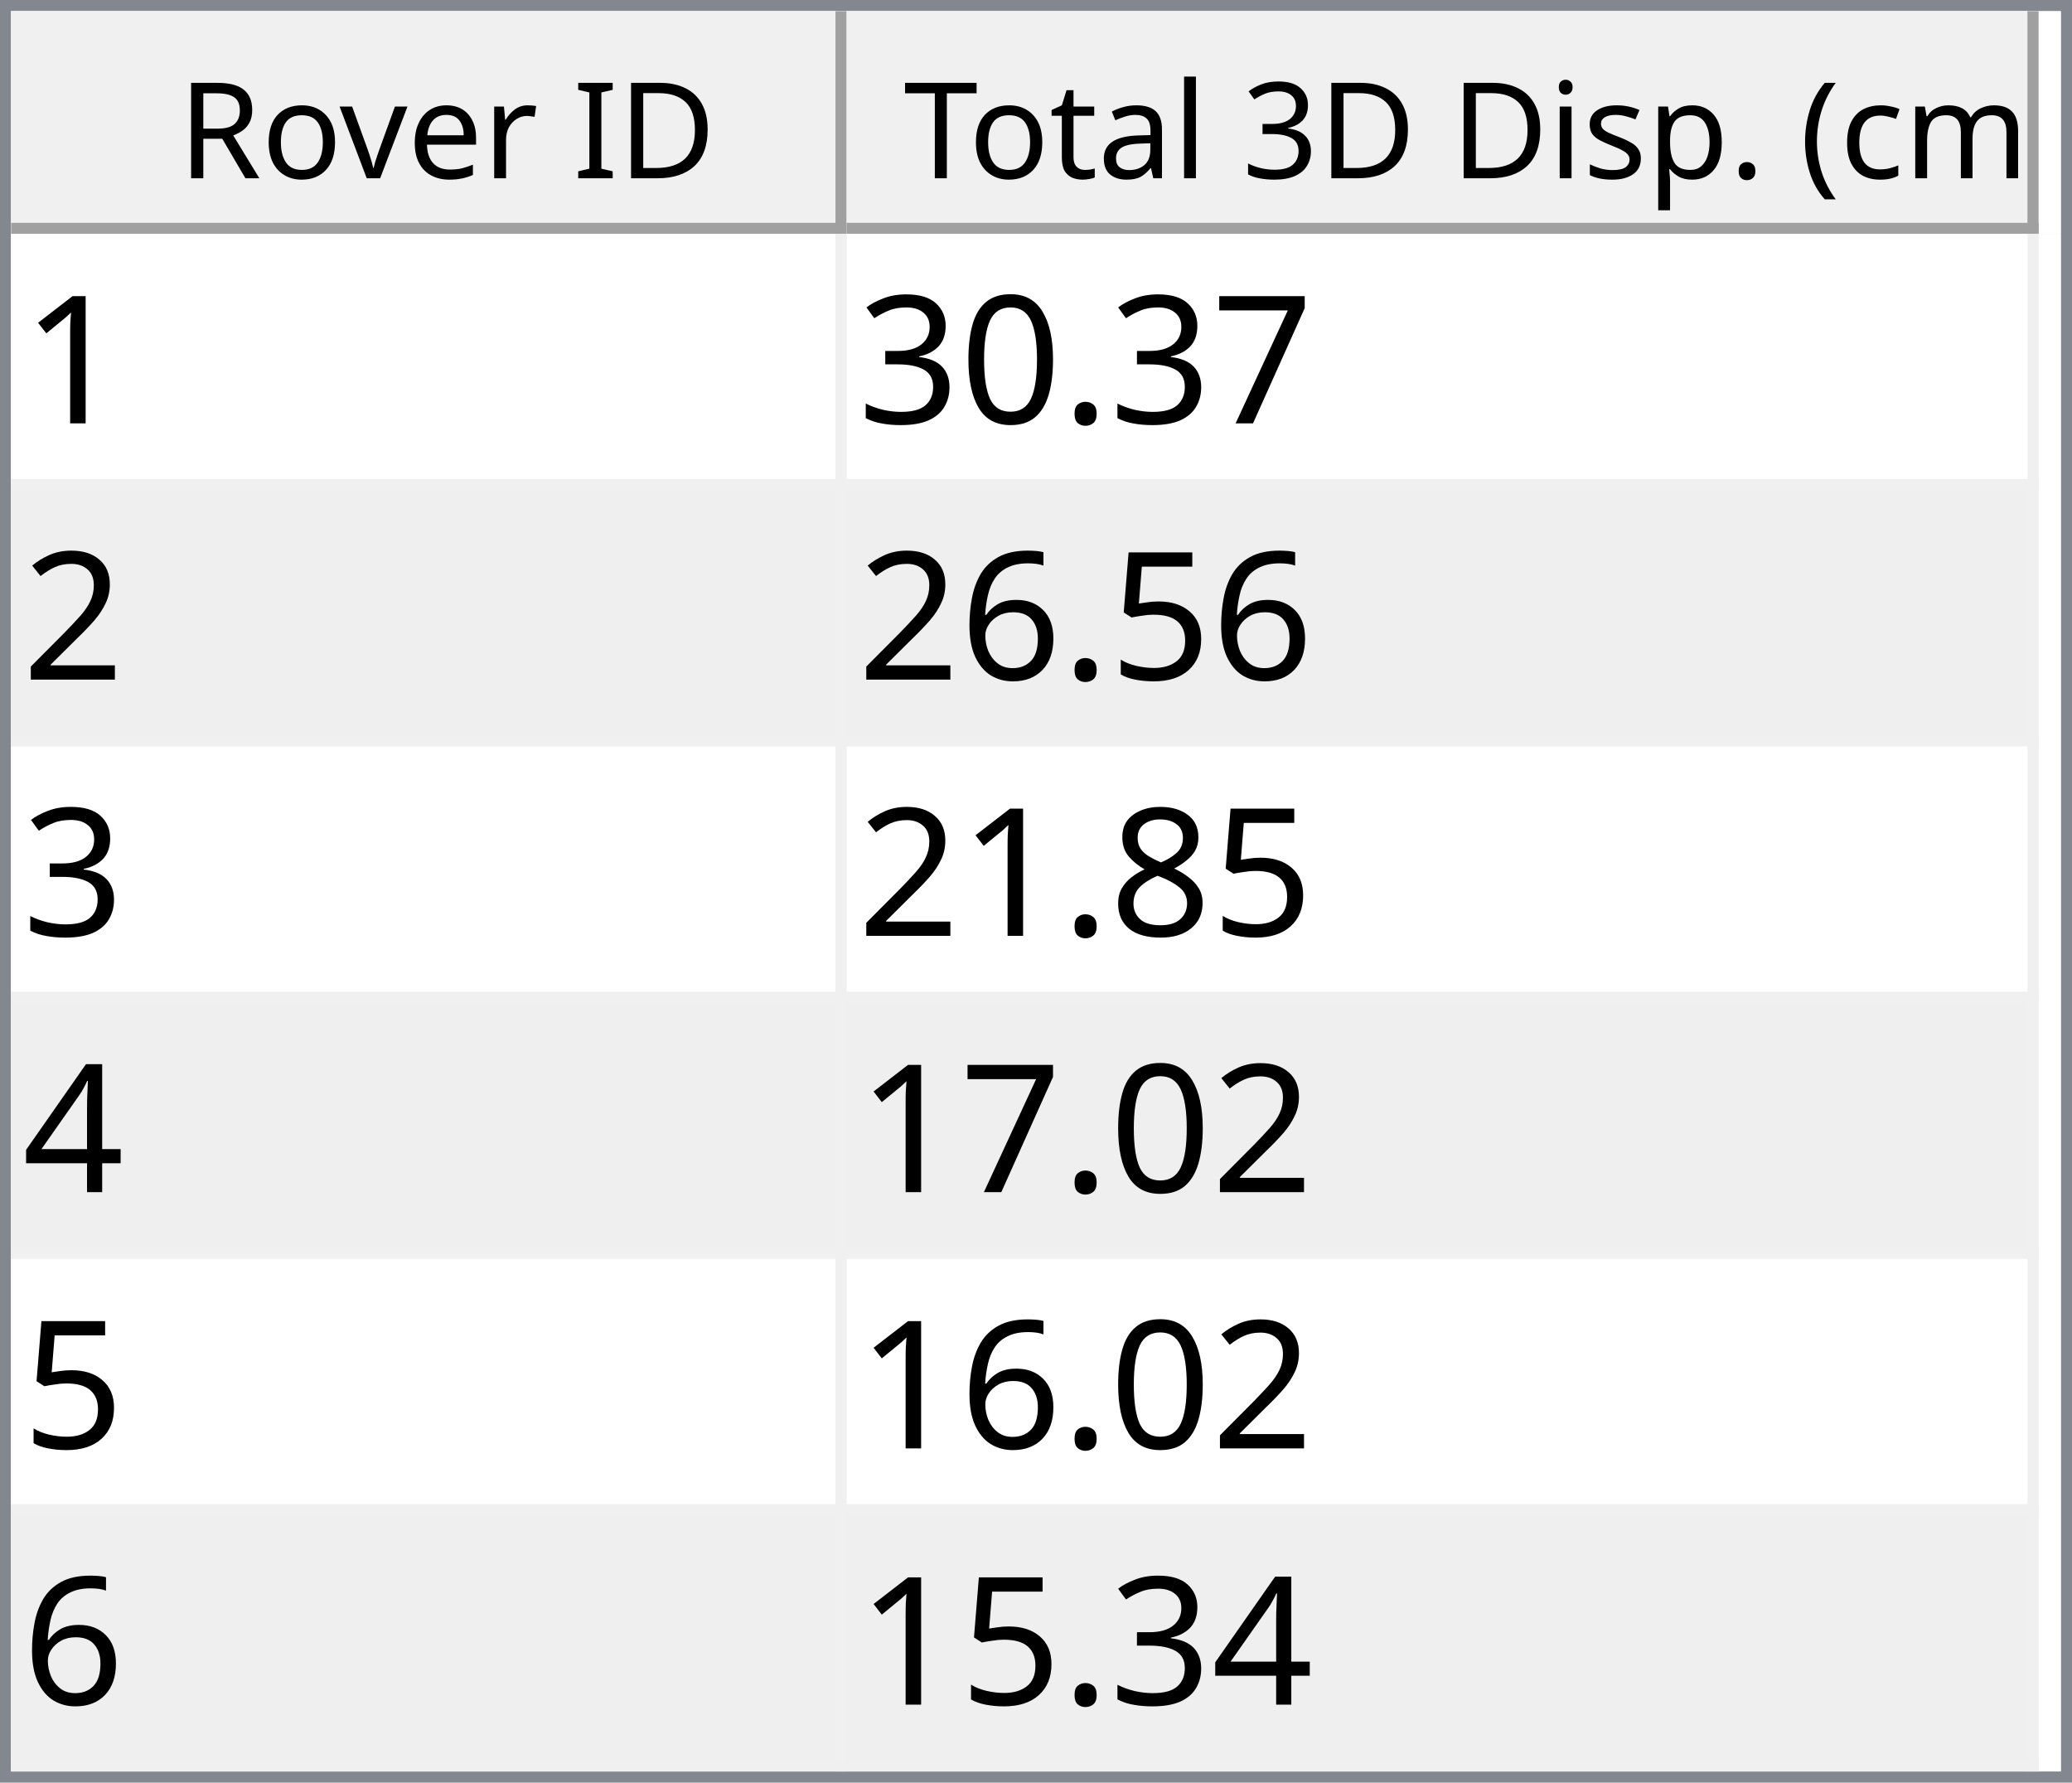
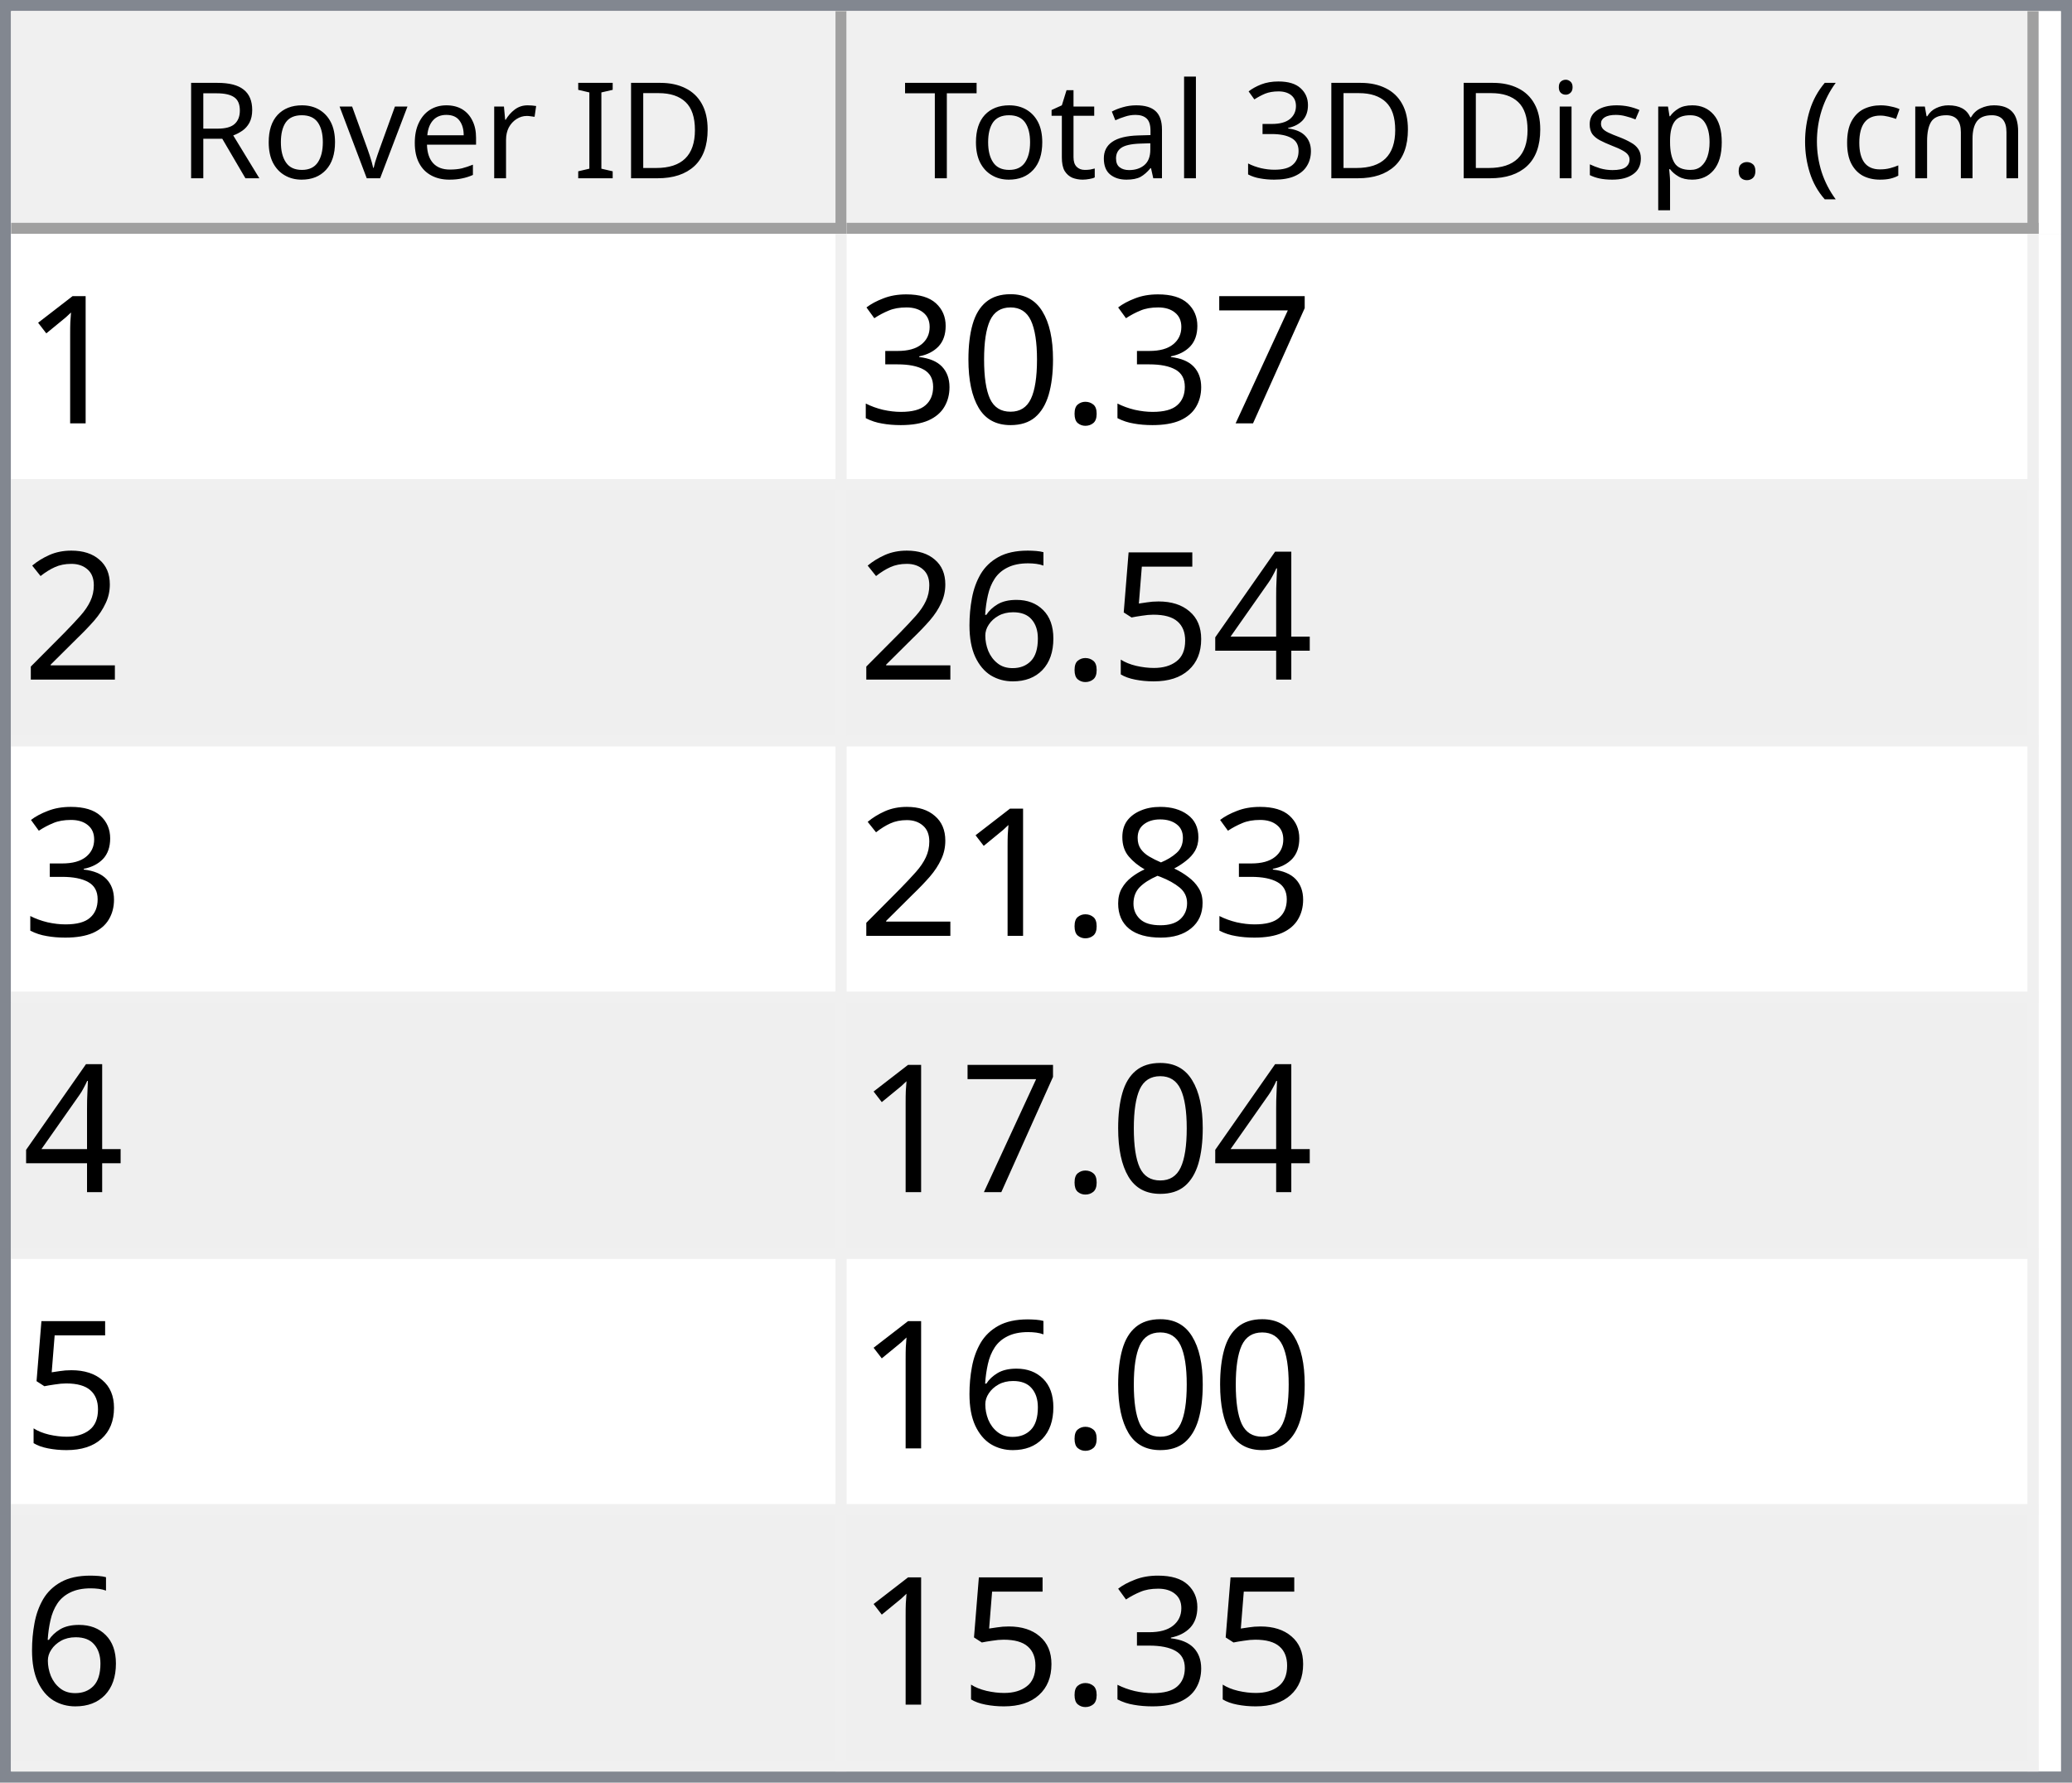
<svg xmlns="http://www.w3.org/2000/svg" style="fill-opacity:1; color-rendering:auto; color-interpolation:auto; text-rendering:auto; stroke:black; stroke-linecap:square; stroke-miterlimit:10; shape-rendering:auto; stroke-opacity:1; fill:black; stroke-dasharray:none; font-weight:normal; stroke-width:1; font-family:'Dialog'; font-style:normal; stroke-linejoin:miter; font-size:12px; stroke-dashoffset:0; image-rendering:auto;" width="186" height="160">
  <defs id="genericDefs" />
  <g>
    <defs id="defs1">
      <clipPath clipPathUnits="userSpaceOnUse" id="clipPath1">
        <path d="M0 0 L186 0 L186 160 L0 160 L0 0 Z" />
      </clipPath>
      <clipPath clipPathUnits="userSpaceOnUse" id="clipPath2">
        <path d="M0 0 L0 160 L186 160 L186 0 Z" />
      </clipPath>
      <clipPath clipPathUnits="userSpaceOnUse" id="clipPath3">
        <path d="M0 0 L0 20 L184 20 L184 0 Z" />
      </clipPath>
      <clipPath clipPathUnits="userSpaceOnUse" id="clipPath4">
        <path d="M0 0 L0 20 L75 20 L75 0 Z" />
      </clipPath>
      <clipPath clipPathUnits="userSpaceOnUse" id="clipPath5">
        <path d="M1 1 L1 19 L74 19 L74 1 Z" />
      </clipPath>
      <clipPath clipPathUnits="userSpaceOnUse" id="clipPath6">
        <path d="M0 0 L0 18 L73 18 L73 0 Z" />
      </clipPath>
      <clipPath clipPathUnits="userSpaceOnUse" id="clipPath7">
        <path d="M-0.5 -0.5 L-0.5 19.5 L74.5 19.5 L74.5 -0.5 Z" />
      </clipPath>
      <clipPath clipPathUnits="userSpaceOnUse" id="clipPath8">
        <path d="M0 0 L0 20 L107 20 L107 0 Z" />
      </clipPath>
      <clipPath clipPathUnits="userSpaceOnUse" id="clipPath9">
        <path d="M1 1 L1 19 L106 19 L106 1 Z" />
      </clipPath>
      <clipPath clipPathUnits="userSpaceOnUse" id="clipPath10">
        <path d="M0 0 L0 18 L105 18 L105 0 Z" />
      </clipPath>
      <clipPath clipPathUnits="userSpaceOnUse" id="clipPath11">
        <path d="M-0.5 -0.5 L-0.5 19.5 L106.5 19.5 L106.5 -0.5 Z" />
      </clipPath>
      <clipPath clipPathUnits="userSpaceOnUse" id="clipPath12">
        <path d="M0 0 L0 138 L184 138 L184 0 Z" />
      </clipPath>
      <clipPath clipPathUnits="userSpaceOnUse" id="clipPath13">
        <path d="M0 0 L0 138 L182 138 L182 0 Z" />
      </clipPath>
      <clipPath clipPathUnits="userSpaceOnUse" id="clipPath14">
        <path d="M-0.5 -0.5 L-0.5 137.5 L181.5 137.5 L181.5 -0.5 Z" />
      </clipPath>
      <clipPath clipPathUnits="userSpaceOnUse" id="clipPath15">
        <path d="M0 0 L0 22 L74 22 L74 0 Z" />
      </clipPath>
      <clipPath clipPathUnits="userSpaceOnUse" id="clipPath16">
        <path d="M0 0 L0 22 L106 22 L106 0 Z" />
      </clipPath>
      <font horiz-adv-x="64.551" id="font1">
        <font-face ascent="107.91" descent="25.098" units-per-em="100" style="font-style:normal; font-family:Segoe UI; font-weight:normal;" />
        <missing-glyph horiz-adv-x="64.551" d="M8.109 0 L8.109 68.266 L56.453 68.266 L56.453 0 L8.109 0 ZM15.328 7.234 L49.219 7.234 L49.219 61.031 L15.328 61.031 L15.328 7.234 Z" />
        <glyph unicode="D" horiz-adv-x="70.117" d="M9.188 0 L9.188 70.016 L28.516 70.016 Q65.531 70.016 65.531 35.891 Q65.531 19.672 55.25 9.836 Q44.969 0 27.734 0 L9.188 0 ZM17.391 62.594 L17.391 7.422 L27.828 7.422 Q41.609 7.422 49.273 14.797 Q56.938 22.172 56.938 35.688 Q56.938 62.594 28.328 62.594 L17.391 62.594 Z" />
        <glyph unicode="I" horiz-adv-x="26.611" d="M17.391 0 L9.188 0 L9.188 70.016 L17.391 70.016 L17.391 0 Z" />
        <glyph unicode=" " horiz-adv-x="27.393" d="" />
        <glyph unicode="r" horiz-adv-x="34.766" d="M34.188 41.891 Q32.078 43.5 28.125 43.5 Q23 43.5 19.555 38.672 Q16.109 33.844 16.109 25.484 L16.109 0 L8.109 0 L8.109 50 L16.109 50 L16.109 39.703 L16.312 39.703 Q18.016 44.969 21.531 47.922 Q25.047 50.875 29.391 50.875 Q32.516 50.875 34.188 50.203 L34.188 41.891 Z" />
        <glyph unicode="e" horiz-adv-x="52.295" d="M48.297 23 L12.984 23 Q13.188 14.656 17.484 10.109 Q21.781 5.562 29.297 5.562 Q37.75 5.562 44.828 11.141 L44.828 3.609 Q38.234 -1.172 27.391 -1.172 Q16.797 -1.172 10.742 5.641 Q4.688 12.453 4.688 24.812 Q4.688 36.469 11.305 43.82 Q17.922 51.172 27.734 51.172 Q37.547 51.172 42.922 44.828 Q48.297 38.484 48.297 27.203 L48.297 23 ZM40.094 29.781 Q40.047 36.719 36.75 40.578 Q33.453 44.438 27.594 44.438 Q21.922 44.438 17.969 40.383 Q14.016 36.328 13.094 29.781 L40.094 29.781 Z" />
        <glyph unicode="v" horiz-adv-x="47.9" d="M47.406 50 L27.484 0 L19.625 0 L0.688 50 L9.469 50 L22.172 13.672 Q23.578 9.672 23.922 6.688 L24.125 6.688 Q24.609 10.453 25.688 13.484 L38.969 50 L47.406 50 Z" />
        <glyph unicode="o" horiz-adv-x="58.594" d="M29 -1.172 Q17.922 -1.172 11.305 5.836 Q4.688 12.844 4.688 24.422 Q4.688 37.016 11.57 44.094 Q18.453 51.172 30.172 51.172 Q41.359 51.172 47.633 44.289 Q53.906 37.406 53.906 25.203 Q53.906 13.234 47.141 6.031 Q40.375 -1.172 29 -1.172 ZM29.594 44.438 Q21.875 44.438 17.383 39.188 Q12.891 33.938 12.891 24.703 Q12.891 15.828 17.43 10.695 Q21.969 5.562 29.594 5.562 Q37.359 5.562 41.531 10.594 Q45.703 15.625 45.703 24.906 Q45.703 34.281 41.531 39.359 Q37.359 44.438 29.594 44.438 Z" />
        <glyph unicode="R" horiz-adv-x="59.814" d="M59.375 0 L49.609 0 L37.891 19.625 Q36.281 22.359 34.766 24.289 Q33.25 26.219 31.664 27.438 Q30.078 28.656 28.25 29.219 Q26.422 29.781 24.125 29.781 L17.391 29.781 L17.391 0 L9.188 0 L9.188 70.016 L30.078 70.016 Q34.672 70.016 38.555 68.867 Q42.438 67.719 45.289 65.375 Q48.141 63.031 49.758 59.547 Q51.375 56.062 51.375 51.375 Q51.375 47.703 50.273 44.656 Q49.172 41.609 47.148 39.211 Q45.125 36.812 42.266 35.133 Q39.406 33.453 35.844 32.516 L35.844 32.328 Q37.594 31.547 38.891 30.547 Q40.188 29.547 41.359 28.18 Q42.531 26.812 43.68 25.078 Q44.828 23.344 46.234 21.047 L59.375 0 ZM17.391 62.594 L17.391 37.203 L28.516 37.203 Q31.594 37.203 34.203 38.133 Q36.812 39.062 38.719 40.797 Q40.625 42.531 41.703 45.047 Q42.781 47.562 42.781 50.688 Q42.781 56.297 39.141 59.445 Q35.5 62.594 28.609 62.594 L17.391 62.594 Z" />
        <glyph unicode=")" horiz-adv-x="30.176" d="M8.297 -15.922 L1.172 -15.922 Q16.406 2.344 16.406 26.812 Q16.406 51.469 1.078 70.016 L8.297 70.016 Q23.531 52.156 23.531 26.703 Q23.531 1.375 8.297 -15.922 Z" />
        <glyph unicode="m" horiz-adv-x="86.133" d="M79.109 0 L71.094 0 L71.094 28.719 Q71.094 37.016 68.531 40.727 Q65.969 44.438 59.906 44.438 Q54.781 44.438 51.195 39.75 Q47.609 35.062 47.609 28.516 L47.609 0 L39.594 0 L39.594 29.688 Q39.594 44.438 28.219 44.438 Q22.953 44.438 19.531 40.016 Q16.109 35.594 16.109 28.516 L16.109 0 L8.109 0 L8.109 50 L16.109 50 L16.109 42.094 L16.312 42.094 Q21.625 51.172 31.844 51.172 Q36.969 51.172 40.773 48.312 Q44.578 45.453 46 40.828 Q51.562 51.172 62.594 51.172 Q79.109 51.172 79.109 30.812 L79.109 0 Z" />
        <glyph unicode="c" horiz-adv-x="46.191" d="M42.188 2.297 Q36.422 -1.172 28.516 -1.172 Q17.828 -1.172 11.258 5.789 Q4.688 12.75 4.688 23.828 Q4.688 36.188 11.766 43.68 Q18.844 51.172 30.672 51.172 Q37.25 51.172 42.281 48.734 L42.281 40.531 Q36.719 44.438 30.375 44.438 Q22.703 44.438 17.797 38.945 Q12.891 33.453 12.891 24.516 Q12.891 15.719 17.508 10.641 Q22.125 5.562 29.891 5.562 Q36.422 5.562 42.188 9.906 L42.188 2.297 Z" />
        <glyph unicode="(" horiz-adv-x="30.176" d="M29.109 -15.922 L21.969 -15.922 Q6.844 1.375 6.844 26.703 Q6.844 52.156 21.969 70.016 L29.203 70.016 Q13.875 51.469 13.875 26.812 Q13.875 2.344 29.109 -15.922 Z" />
        <glyph unicode="." horiz-adv-x="21.68" d="M10.891 -1.078 Q8.641 -1.078 7.055 0.539 Q5.469 2.156 5.469 4.391 Q5.469 6.641 7.055 8.273 Q8.641 9.906 10.891 9.906 Q13.188 9.906 14.797 8.273 Q16.406 6.641 16.406 4.391 Q16.406 2.156 14.797 0.539 Q13.188 -1.078 10.891 -1.078 Z" />
        <glyph unicode="p" horiz-adv-x="58.789" d="M16.312 7.234 L16.109 7.234 L16.109 -23 L8.109 -23 L8.109 50 L16.109 50 L16.109 41.219 L16.312 41.219 Q22.219 51.172 33.594 51.172 Q43.266 51.172 48.688 44.461 Q54.109 37.75 54.109 26.469 Q54.109 13.922 48 6.375 Q41.891 -1.172 31.297 -1.172 Q21.578 -1.172 16.312 7.234 ZM16.109 27.391 L16.109 20.406 Q16.109 14.203 20.141 9.883 Q24.172 5.562 30.375 5.562 Q37.641 5.562 41.773 11.133 Q45.906 16.703 45.906 26.609 Q45.906 34.969 42.047 39.703 Q38.188 44.438 31.594 44.438 Q24.609 44.438 20.359 39.578 Q16.109 34.719 16.109 27.391 Z" />
        <glyph unicode="s" horiz-adv-x="42.432" d="M5.078 1.812 L5.078 10.406 Q11.625 5.562 19.484 5.562 Q30.031 5.562 30.031 12.594 Q30.031 14.594 29.125 15.992 Q28.219 17.391 26.68 18.461 Q25.141 19.531 23.07 20.383 Q21 21.234 18.609 22.172 Q15.281 23.484 12.766 24.828 Q10.25 26.172 8.57 27.859 Q6.891 29.547 6.031 31.695 Q5.172 33.844 5.172 36.719 Q5.172 40.234 6.789 42.945 Q8.406 45.656 11.086 47.484 Q13.766 49.312 17.211 50.242 Q20.656 51.172 24.312 51.172 Q30.812 51.172 35.938 48.922 L35.938 40.828 Q30.422 44.438 23.25 44.438 Q21 44.438 19.195 43.922 Q17.391 43.406 16.094 42.477 Q14.797 41.547 14.086 40.258 Q13.375 38.969 13.375 37.406 Q13.375 35.453 14.086 34.133 Q14.797 32.812 16.164 31.789 Q17.531 30.766 19.484 29.938 Q21.438 29.109 23.922 28.125 Q27.25 26.859 29.883 25.516 Q32.516 24.172 34.375 22.484 Q36.234 20.797 37.234 18.602 Q38.234 16.406 38.234 13.375 Q38.234 9.672 36.602 6.938 Q34.969 4.203 32.234 2.398 Q29.5 0.594 25.93 -0.289 Q22.359 -1.172 18.453 -1.172 Q10.75 -1.172 5.078 1.812 Z" />
        <glyph unicode="i" horiz-adv-x="24.219" d="M12.203 62.703 Q10.062 62.703 8.547 64.164 Q7.031 65.625 7.031 67.875 Q7.031 70.125 8.547 71.609 Q10.062 73.094 12.203 73.094 Q14.406 73.094 15.945 71.609 Q17.484 70.125 17.484 67.875 Q17.484 65.719 15.945 64.211 Q14.406 62.703 12.203 62.703 ZM16.109 0 L8.109 0 L8.109 50 L16.109 50 L16.109 0 Z" />
        <glyph unicode="3" horiz-adv-x="53.906" d="M46.531 19.828 Q46.531 15.094 44.75 11.211 Q42.969 7.328 39.719 4.57 Q36.469 1.812 31.93 0.297 Q27.391 -1.219 21.922 -1.219 Q11.922 -1.219 6 2.594 L6 11.188 Q13.094 5.609 22.219 5.609 Q25.875 5.609 28.828 6.539 Q31.781 7.469 33.906 9.227 Q36.031 10.984 37.18 13.477 Q38.328 15.969 38.328 19.094 Q38.328 32.812 18.797 32.812 L12.984 32.812 L12.984 39.594 L18.5 39.594 Q35.797 39.594 35.797 52.484 Q35.797 64.406 22.609 64.406 Q15.188 64.406 8.688 59.422 L8.688 67.188 Q15.375 71.188 24.609 71.188 Q29 71.188 32.57 69.969 Q36.141 68.75 38.68 66.555 Q41.219 64.359 42.609 61.281 Q44 58.203 44 54.5 Q44 40.672 30.031 36.719 L30.031 36.531 Q33.594 36.141 36.625 34.797 Q39.656 33.453 41.852 31.305 Q44.047 29.156 45.289 26.25 Q46.531 23.344 46.531 19.828 Z" />
        <glyph unicode="l" horiz-adv-x="24.219" d="M16.109 0 L8.109 0 L8.109 74.031 L16.109 74.031 L16.109 0 Z" />
        <glyph unicode="a" horiz-adv-x="50.879" d="M43.891 0 L35.891 0 L35.891 7.812 L35.688 7.812 Q30.469 -1.172 20.312 -1.172 Q12.844 -1.172 8.617 2.781 Q4.391 6.734 4.391 13.281 Q4.391 27.297 20.906 29.594 L35.891 31.688 Q35.891 44.438 25.594 44.438 Q16.547 44.438 9.281 38.281 L9.281 46.484 Q16.656 51.172 26.266 51.172 Q43.891 51.172 43.891 32.516 L43.891 0 ZM35.891 25.297 L23.828 23.641 Q18.266 22.859 15.43 20.875 Q12.594 18.891 12.594 13.875 Q12.594 10.203 15.211 7.883 Q17.828 5.562 22.172 5.562 Q28.125 5.562 32.008 9.742 Q35.891 13.922 35.891 20.312 L35.891 25.297 Z" />
        <glyph unicode="t" horiz-adv-x="33.887" d="M31.297 0.484 Q28.469 -1.078 23.828 -1.078 Q10.688 -1.078 10.688 13.578 L10.688 43.172 L2.094 43.172 L2.094 50 L10.688 50 L10.688 62.203 L18.703 64.797 L18.703 50 L31.297 50 L31.297 43.172 L18.703 43.172 L18.703 14.984 Q18.703 9.969 20.414 7.82 Q22.125 5.672 26.078 5.672 Q29.109 5.672 31.297 7.328 L31.297 0.484 Z" />
        <glyph unicode="T" horiz-adv-x="52.393" d="M50.594 62.594 L30.375 62.594 L30.375 0 L22.172 0 L22.172 62.594 L2 62.594 L2 70.016 L50.594 70.016 L50.594 62.594 Z" />
      </font>
      <font horiz-adv-x="75.0" id="font2">
        <font-face ascent="100.537" descent="21.973" units-per-em="100" style="font-style:normal; font-family:sans-serif; font-weight:normal;" />
        <missing-glyph horiz-adv-x="75.0" d="M12.5 0 L12.5 62.5 L62.5 62.5 L62.5 0 L12.5 0 ZM14.062 1.562 L60.938 1.562 L60.938 60.938 L14.062 60.938 L14.062 1.562 Z" />
        <glyph unicode="1" horiz-adv-x="55.615" d="M37.25 0 L28.469 0 L28.469 56 Q25.297 52.984 20.141 49.953 Q14.984 46.922 10.891 45.406 L10.891 53.906 Q18.266 57.375 23.781 62.305 Q29.297 67.234 31.594 71.875 L37.25 71.875 L37.25 0 Z" />
        <glyph unicode="7" horiz-adv-x="55.615" d="M4.734 62.203 L4.734 70.656 L51.078 70.656 L51.078 63.812 Q44.234 56.547 37.523 44.484 Q30.812 32.422 27.156 19.672 Q24.516 10.688 23.781 0 L14.75 0 Q14.891 8.453 18.062 20.414 Q21.234 32.375 27.172 43.484 Q33.109 54.594 39.797 62.203 L4.734 62.203 Z" />
        <glyph unicode="." horiz-adv-x="27.783" d="M9.078 0 L9.078 10.016 L19.094 10.016 L19.094 0 L9.078 0 Z" />
        <glyph unicode="0" horiz-adv-x="55.615" d="M4.156 35.297 Q4.156 48 6.766 55.742 Q9.375 63.484 14.523 67.68 Q19.672 71.875 27.484 71.875 Q33.25 71.875 37.594 69.555 Q41.938 67.234 44.773 62.867 Q47.609 58.5 49.219 52.227 Q50.828 45.953 50.828 35.297 Q50.828 22.703 48.242 14.969 Q45.656 7.234 40.508 3.008 Q35.359 -1.219 27.484 -1.219 Q17.141 -1.219 11.234 6.203 Q4.156 15.141 4.156 35.297 ZM13.188 35.297 Q13.188 17.672 17.312 11.836 Q21.438 6 27.484 6 Q33.547 6 37.672 11.859 Q41.797 17.719 41.797 35.297 Q41.797 52.984 37.672 58.789 Q33.547 64.594 27.391 64.594 Q21.344 64.594 17.719 59.469 Q13.188 52.938 13.188 35.297 Z" />
        <glyph unicode="3" horiz-adv-x="55.615" d="M4.203 18.891 L12.984 20.062 Q14.5 12.594 18.141 9.297 Q21.781 6 27 6 Q33.203 6 37.477 10.297 Q41.75 14.594 41.75 20.953 Q41.75 27 37.797 30.93 Q33.844 34.859 27.734 34.859 Q25.25 34.859 21.531 33.891 L22.516 41.609 Q23.391 41.5 23.922 41.5 Q29.547 41.5 34.039 44.43 Q38.531 47.359 38.531 53.469 Q38.531 58.297 35.258 61.477 Q31.984 64.656 26.812 64.656 Q21.688 64.656 18.266 61.43 Q14.844 58.203 13.875 51.766 L5.078 53.328 Q6.688 62.156 12.398 67.016 Q18.109 71.875 26.609 71.875 Q32.469 71.875 37.398 69.359 Q42.328 66.844 44.945 62.5 Q47.562 58.156 47.562 53.266 Q47.562 48.641 45.07 44.828 Q42.578 41.016 37.703 38.766 Q44.047 37.312 47.562 32.695 Q51.078 28.078 51.078 21.141 Q51.078 11.766 44.242 5.25 Q37.406 -1.266 26.953 -1.266 Q17.531 -1.266 11.305 4.352 Q5.078 9.969 4.203 18.891 Z" />
        <glyph unicode="2" horiz-adv-x="55.615" d="M50.344 8.453 L50.344 0 L3.031 0 Q2.938 3.172 4.047 6.109 Q5.859 10.938 9.836 15.625 Q13.812 20.312 21.344 26.469 Q33.016 36.031 37.117 41.625 Q41.219 47.219 41.219 52.203 Q41.219 57.422 37.477 61.008 Q33.734 64.594 27.734 64.594 Q21.391 64.594 17.578 60.789 Q13.766 56.984 13.719 50.25 L4.688 51.172 Q5.609 61.281 11.664 66.578 Q17.719 71.875 27.938 71.875 Q38.234 71.875 44.242 66.164 Q50.25 60.453 50.25 52 Q50.25 47.703 48.492 43.555 Q46.734 39.406 42.656 34.812 Q38.578 30.219 29.109 22.219 Q21.188 15.578 18.945 13.211 Q16.703 10.844 15.234 8.453 L50.344 8.453 Z" />
+         <glyph unicode="4" horiz-adv-x="55.615" d="M32.328 0 L32.328 17.141 L1.266 17.141 L1.266 25.203 L33.938 71.578 L41.109 71.578 L41.109 25.203 L50.781 25.203 L50.781 17.141 L41.109 17.141 L41.109 0 L32.328 0 ZM32.328 25.203 L32.328 57.469 L9.906 25.203 L32.328 25.203 Z" />
        <glyph unicode="5" horiz-adv-x="55.615" d="M4.156 18.75 L13.375 19.531 Q14.406 12.797 18.141 9.398 Q21.875 6 27.156 6 Q33.5 6 37.891 10.789 Q42.281 15.578 42.281 23.484 Q42.281 31 38.062 35.352 Q33.844 39.703 27 39.703 Q22.75 39.703 19.336 37.773 Q15.922 35.844 13.969 32.766 L5.719 33.844 L12.641 70.609 L48.25 70.609 L48.25 62.203 L19.672 62.203 L15.828 42.969 Q22.266 47.469 29.344 47.469 Q38.719 47.469 45.164 40.969 Q51.609 34.469 51.609 24.266 Q51.609 14.547 45.953 7.469 Q39.062 -1.219 27.156 -1.219 Q17.391 -1.219 11.211 4.25 Q5.031 9.719 4.156 18.75 Z" />
        <glyph unicode="6" horiz-adv-x="55.615" d="M49.75 54.047 L41.016 53.375 Q39.844 58.547 37.703 60.891 Q34.125 64.656 28.906 64.656 Q24.703 64.656 21.531 62.312 Q17.391 59.281 14.992 53.469 Q12.594 47.656 12.5 36.922 Q15.672 41.75 20.266 44.094 Q24.859 46.438 29.891 46.438 Q38.672 46.438 44.852 39.969 Q51.031 33.5 51.031 23.25 Q51.031 16.5 48.125 10.719 Q45.219 4.938 40.141 1.859 Q35.062 -1.219 28.609 -1.219 Q17.625 -1.219 10.695 6.859 Q3.766 14.938 3.766 33.5 Q3.766 54.25 11.422 63.672 Q18.109 71.875 29.438 71.875 Q37.891 71.875 43.289 67.141 Q48.688 62.406 49.75 54.047 ZM13.875 23.188 Q13.875 18.656 15.797 14.508 Q17.719 10.359 21.188 8.18 Q24.656 6 28.469 6 Q34.031 6 38.039 10.492 Q42.047 14.984 42.047 22.703 Q42.047 30.125 38.086 34.398 Q34.125 38.672 28.125 38.672 Q22.172 38.672 18.023 34.398 Q13.875 30.125 13.875 23.188 Z" />
        <glyph unicode="8" horiz-adv-x="55.615" d="M17.672 38.812 Q12.203 40.828 9.57 44.539 Q6.938 48.25 6.938 53.422 Q6.938 61.234 12.555 66.555 Q18.172 71.875 27.484 71.875 Q36.859 71.875 42.578 66.43 Q48.297 60.984 48.297 53.172 Q48.297 48.188 45.68 44.508 Q43.062 40.828 37.75 38.812 Q44.344 36.672 47.781 31.883 Q51.219 27.094 51.219 20.453 Q51.219 11.281 44.727 5.031 Q38.234 -1.219 27.641 -1.219 Q17.047 -1.219 10.547 5.055 Q4.047 11.328 4.047 20.703 Q4.047 27.688 7.594 32.398 Q11.141 37.109 17.672 38.812 ZM15.922 53.719 Q15.922 48.641 19.195 45.414 Q22.469 42.188 27.688 42.188 Q32.766 42.188 36.016 45.383 Q39.266 48.578 39.266 53.219 Q39.266 58.062 35.914 61.359 Q32.562 64.656 27.594 64.656 Q22.562 64.656 19.242 61.43 Q15.922 58.203 15.922 53.719 ZM13.094 20.656 Q13.094 16.891 14.875 13.375 Q16.656 9.859 20.172 7.93 Q23.688 6 27.734 6 Q34.031 6 38.133 10.055 Q42.234 14.109 42.234 20.359 Q42.234 26.703 38.016 30.859 Q33.797 35.016 27.438 35.016 Q21.234 35.016 17.164 30.914 Q13.094 26.812 13.094 20.656 Z" />
-         <glyph unicode="4" horiz-adv-x="55.615" d="M32.328 0 L32.328 17.141 L1.266 17.141 L1.266 25.203 L33.938 71.578 L41.109 71.578 L41.109 25.203 L50.781 25.203 L50.781 17.141 L41.109 17.141 L41.109 0 L32.328 0 ZM32.328 25.203 L32.328 57.469 L9.906 25.203 L32.328 25.203 Z" />
      </font>
    </defs>
    <g style="fill:white; stroke:white;">
      <rect x="0" y="0" width="186" style="clip-path:url(#clipPath1); stroke:none;" height="160" />
    </g>
    <g style="fill:white; text-rendering:optimizeSpeed; color-rendering:optimizeSpeed; image-rendering:optimizeSpeed; shape-rendering:crispEdges; stroke:white; color-interpolation:sRGB;">
      <rect x="0" width="186" height="160" y="0" style="stroke:none;" />
      <path style="stroke:none;" d="M0 160 L186 160 L186 0 L0 0 Z" />
    </g>
    <g style="fill:rgb(240,240,240); font-family:'Segoe UI'; stroke:rgb(240,240,240);">
      <rect x="0" y="0" width="186" style="clip-path:url(#clipPath2); stroke:none;" height="160" />
    </g>
    <g style="fill:rgb(130,135,144); font-family:'Segoe UI'; stroke:rgb(130,135,144);">
      <path d="M0 0 L186 0 L186 160 L0 160 L0 0 ZM1 1 L185 1 L185 159 L1 159 L1 1 Z" style="fill-rule:evenodd; clip-path:url(#clipPath2); stroke:none;" />
    </g>
    <g style="fill:white; font-family:'Segoe UI'; stroke:white;" transform="translate(1,1)">
      <rect x="0" y="0" width="184" style="clip-path:url(#clipPath3); stroke:none;" height="20" />
    </g>
    <g style="fill:rgb(240,240,240); font-family:'Segoe UI'; stroke:rgb(240,240,240);" transform="translate(1,1)">
      <rect x="0" y="0" width="75" style="clip-path:url(#clipPath4); stroke:none;" height="20" />
    </g>
    <g style="font-family:'Segoe UI';" transform="translate(2,2)">
      <text x="14" xml:space="preserve" y="14" style="clip-path:url(#clipPath6); stroke:none;">Rover ID</text>
    </g>
    <g style="fill:rgb(160,160,160); font-family:'Segoe UI'; stroke:rgb(160,160,160); stroke-linejoin:bevel;" transform="translate(1.5,1.5)">
      <line x1="74" x2="74" y1="0" style="fill:none; clip-path:url(#clipPath7);" y2="19" />
    </g>
    <g style="fill:rgb(160,160,160); font-family:'Segoe UI'; stroke:rgb(160,160,160); stroke-linejoin:bevel;" transform="matrix(1,0,0,1,1,1) translate(0.5,0.5)">
      <line x1="0" x2="74" y1="19" style="fill:none; clip-path:url(#clipPath7);" y2="19" />
    </g>
    <g style="fill:rgb(240,240,240); font-family:'Segoe UI'; stroke:rgb(240,240,240);" transform="translate(76,1)">
      <rect x="0" y="0" width="107" style="clip-path:url(#clipPath8); stroke:none;" height="20" />
    </g>
    <g style="font-family:'Segoe UI';" transform="translate(77,2)">
      <text x="1" xml:space="preserve" y="14" style="clip-path:url(#clipPath10); stroke:none;"> Total 3D Disp. (cm)</text>
    </g>
    <g style="fill:rgb(160,160,160); font-family:'Segoe UI'; stroke:rgb(160,160,160); stroke-linejoin:bevel;" transform="translate(76.5,1.5)">
      <line x1="106" x2="106" y1="0" style="fill:none; clip-path:url(#clipPath11);" y2="19" />
    </g>
    <g style="fill:rgb(160,160,160); font-family:'Segoe UI'; stroke:rgb(160,160,160); stroke-linejoin:bevel;" transform="matrix(1,0,0,1,76,1) translate(0.5,0.5)">
      <line x1="0" x2="106" y1="19" style="fill:none; clip-path:url(#clipPath11);" y2="19" />
    </g>
    <g style="fill:white; font-family:'Segoe UI'; stroke:white;" transform="translate(1,21)">
      <rect x="0" y="0" width="184" style="clip-path:url(#clipPath12); stroke:none;" height="138" />
    </g>
    <g style="fill:rgb(240,240,240); font-size:16px; font-family:sans-serif; stroke:rgb(240,240,240);" transform="translate(1,21)">
      <rect x="0" y="0" width="182" style="clip-path:url(#clipPath13); stroke:none;" height="138" />
      <line transform="translate(0.5,0.5)" x1="0" x2="181" y1="22" style="clip-path:url(#clipPath14); fill:none; stroke-linejoin:bevel;" y2="22" />
    </g>
    <g transform="matrix(1,0,0,1,1,21) translate(0.5,0.5)" style="fill:rgb(240,240,240); font-size:16px; font-family:sans-serif; stroke:rgb(240,240,240); stroke-linejoin:bevel;">
      <line x1="0" x2="181" y1="45" style="fill:none; clip-path:url(#clipPath14);" y2="45" />
    </g>
    <g transform="matrix(1,0,0,1,1,21) translate(0.5,0.5)" style="fill:rgb(240,240,240); font-size:16px; font-family:sans-serif; stroke:rgb(240,240,240); stroke-linejoin:bevel;">
      <line x1="0" x2="181" y1="68" style="fill:none; clip-path:url(#clipPath14);" y2="68" />
    </g>
    <g transform="matrix(1,0,0,1,1,21) translate(0.5,0.5)" style="fill:rgb(240,240,240); font-size:16px; font-family:sans-serif; stroke:rgb(240,240,240); stroke-linejoin:bevel;">
      <line x1="0" x2="181" y1="91" style="fill:none; clip-path:url(#clipPath14);" y2="91" />
    </g>
    <g transform="matrix(1,0,0,1,1,21) translate(0.5,0.5)" style="fill:rgb(240,240,240); font-size:16px; font-family:sans-serif; stroke:rgb(240,240,240); stroke-linejoin:bevel;">
      <line x1="0" x2="181" y1="114" style="fill:none; clip-path:url(#clipPath14);" y2="114" />
    </g>
    <g transform="matrix(1,0,0,1,1,21) translate(0.5,0.5)" style="fill:rgb(240,240,240); font-size:16px; font-family:sans-serif; stroke:rgb(240,240,240); stroke-linejoin:bevel;">
      <line x1="0" x2="181" y1="137" style="fill:none; clip-path:url(#clipPath14);" y2="137" />
    </g>
    <g transform="matrix(1,0,0,1,1,21) translate(0.5,0.5)" style="fill:rgb(240,240,240); font-size:16px; font-family:sans-serif; stroke:rgb(240,240,240); stroke-linejoin:bevel;">
      <line x1="74" x2="74" y1="0" style="fill:none; clip-path:url(#clipPath14);" y2="137" />
    </g>
    <g transform="matrix(1,0,0,1,1,21) translate(0.5,0.5)" style="fill:rgb(240,240,240); font-size:16px; font-family:sans-serif; stroke:rgb(240,240,240); stroke-linejoin:bevel;">
      <line x1="181" x2="181" y1="0" style="fill:none; clip-path:url(#clipPath14);" y2="137" />
    </g>
    <g style="fill:white; font-size:16px; font-family:sans-serif; stroke:white;" transform="matrix(1,0,0,1,1,21)">
      <rect x="0" y="0" width="74" style="clip-path:url(#clipPath15); stroke:none;" height="22" />
      <text x="1" y="17" style="fill:black; clip-path:url(#clipPath15); stroke:none;" xml:space="preserve">1</text>
    </g>
    <g style="fill:white; font-size:16px; font-family:sans-serif; stroke:white;" transform="matrix(1,0,0,1,1,21) translate(75,0)">
      <rect x="0" y="0" width="106" style="clip-path:url(#clipPath16); stroke:none;" height="22" />
      <text x="1" y="17" style="fill:black; clip-path:url(#clipPath16); stroke:none;" xml:space="preserve">30.37</text>
    </g>
    <g style="fill:rgb(239,239,239); font-size:16px; font-family:sans-serif; stroke:rgb(239,239,239);" transform="matrix(1,0,0,1,1,21) translate(0,23)">
      <rect x="0" y="0" width="74" style="clip-path:url(#clipPath15); stroke:none;" height="22" />
      <text x="1" y="17" style="fill:black; clip-path:url(#clipPath15); stroke:none;" xml:space="preserve">2</text>
    </g>
    <g style="fill:rgb(239,239,239); font-size:16px; font-family:sans-serif; stroke:rgb(239,239,239);" transform="matrix(1,0,0,1,1,21) translate(75,23)">
      <rect x="0" y="0" width="106" style="clip-path:url(#clipPath16); stroke:none;" height="22" />
-       <text x="1" y="17" style="fill:black; clip-path:url(#clipPath16); stroke:none;" xml:space="preserve">26.56</text>
+       <text x="1" y="17" style="fill:black; clip-path:url(#clipPath16); stroke:none;" xml:space="preserve">26.54</text>
    </g>
    <g style="fill:white; font-size:16px; font-family:sans-serif; stroke:white;" transform="matrix(1,0,0,1,1,21) translate(0,46)">
      <rect x="0" y="0" width="74" style="clip-path:url(#clipPath15); stroke:none;" height="22" />
      <text x="1" y="17" style="fill:black; clip-path:url(#clipPath15); stroke:none;" xml:space="preserve">3</text>
    </g>
    <g style="fill:white; font-size:16px; font-family:sans-serif; stroke:white;" transform="matrix(1,0,0,1,1,21) translate(75,46)">
      <rect x="0" y="0" width="106" style="clip-path:url(#clipPath16); stroke:none;" height="22" />
-       <text x="1" y="17" style="fill:black; clip-path:url(#clipPath16); stroke:none;" xml:space="preserve">21.85</text>
+       <text x="1" y="17" style="fill:black; clip-path:url(#clipPath16); stroke:none;" xml:space="preserve">21.83</text>
    </g>
    <g style="fill:rgb(239,239,239); font-size:16px; font-family:sans-serif; stroke:rgb(239,239,239);" transform="matrix(1,0,0,1,1,21) translate(0,69)">
      <rect x="0" y="0" width="74" style="clip-path:url(#clipPath15); stroke:none;" height="22" />
      <text x="1" y="17" style="fill:black; clip-path:url(#clipPath15); stroke:none;" xml:space="preserve">4</text>
    </g>
    <g style="fill:rgb(239,239,239); font-size:16px; font-family:sans-serif; stroke:rgb(239,239,239);" transform="matrix(1,0,0,1,1,21) translate(75,69)">
      <rect x="0" y="0" width="106" style="clip-path:url(#clipPath16); stroke:none;" height="22" />
-       <text x="1" y="17" style="fill:black; clip-path:url(#clipPath16); stroke:none;" xml:space="preserve">17.02</text>
+       <text x="1" y="17" style="fill:black; clip-path:url(#clipPath16); stroke:none;" xml:space="preserve">17.04</text>
    </g>
    <g style="fill:white; font-size:16px; font-family:sans-serif; stroke:white;" transform="matrix(1,0,0,1,1,21) translate(0,92)">
      <rect x="0" y="0" width="74" style="clip-path:url(#clipPath15); stroke:none;" height="22" />
      <text x="1" y="17" style="fill:black; clip-path:url(#clipPath15); stroke:none;" xml:space="preserve">5</text>
    </g>
    <g style="fill:white; font-size:16px; font-family:sans-serif; stroke:white;" transform="matrix(1,0,0,1,1,21) translate(75,92)">
      <rect x="0" y="0" width="106" style="clip-path:url(#clipPath16); stroke:none;" height="22" />
-       <text x="1" y="17" style="fill:black; clip-path:url(#clipPath16); stroke:none;" xml:space="preserve">16.02</text>
+       <text x="1" y="17" style="fill:black; clip-path:url(#clipPath16); stroke:none;" xml:space="preserve">16.00</text>
    </g>
    <g style="fill:rgb(239,239,239); font-size:16px; font-family:sans-serif; stroke:rgb(239,239,239);" transform="matrix(1,0,0,1,1,21) translate(0,115)">
      <rect x="0" y="0" width="74" style="clip-path:url(#clipPath15); stroke:none;" height="22" />
      <text x="1" y="17" style="fill:black; clip-path:url(#clipPath15); stroke:none;" xml:space="preserve">6</text>
    </g>
    <g style="fill:rgb(239,239,239); font-size:16px; font-family:sans-serif; stroke:rgb(239,239,239);" transform="matrix(1,0,0,1,1,21) translate(75,115)">
      <rect x="0" y="0" width="106" style="clip-path:url(#clipPath16); stroke:none;" height="22" />
-       <text x="1" y="17" style="fill:black; clip-path:url(#clipPath16); stroke:none;" xml:space="preserve">15.34</text>
+       <text x="1" y="17" style="fill:black; clip-path:url(#clipPath16); stroke:none;" xml:space="preserve">15.35</text>
    </g>
  </g>
</svg>
